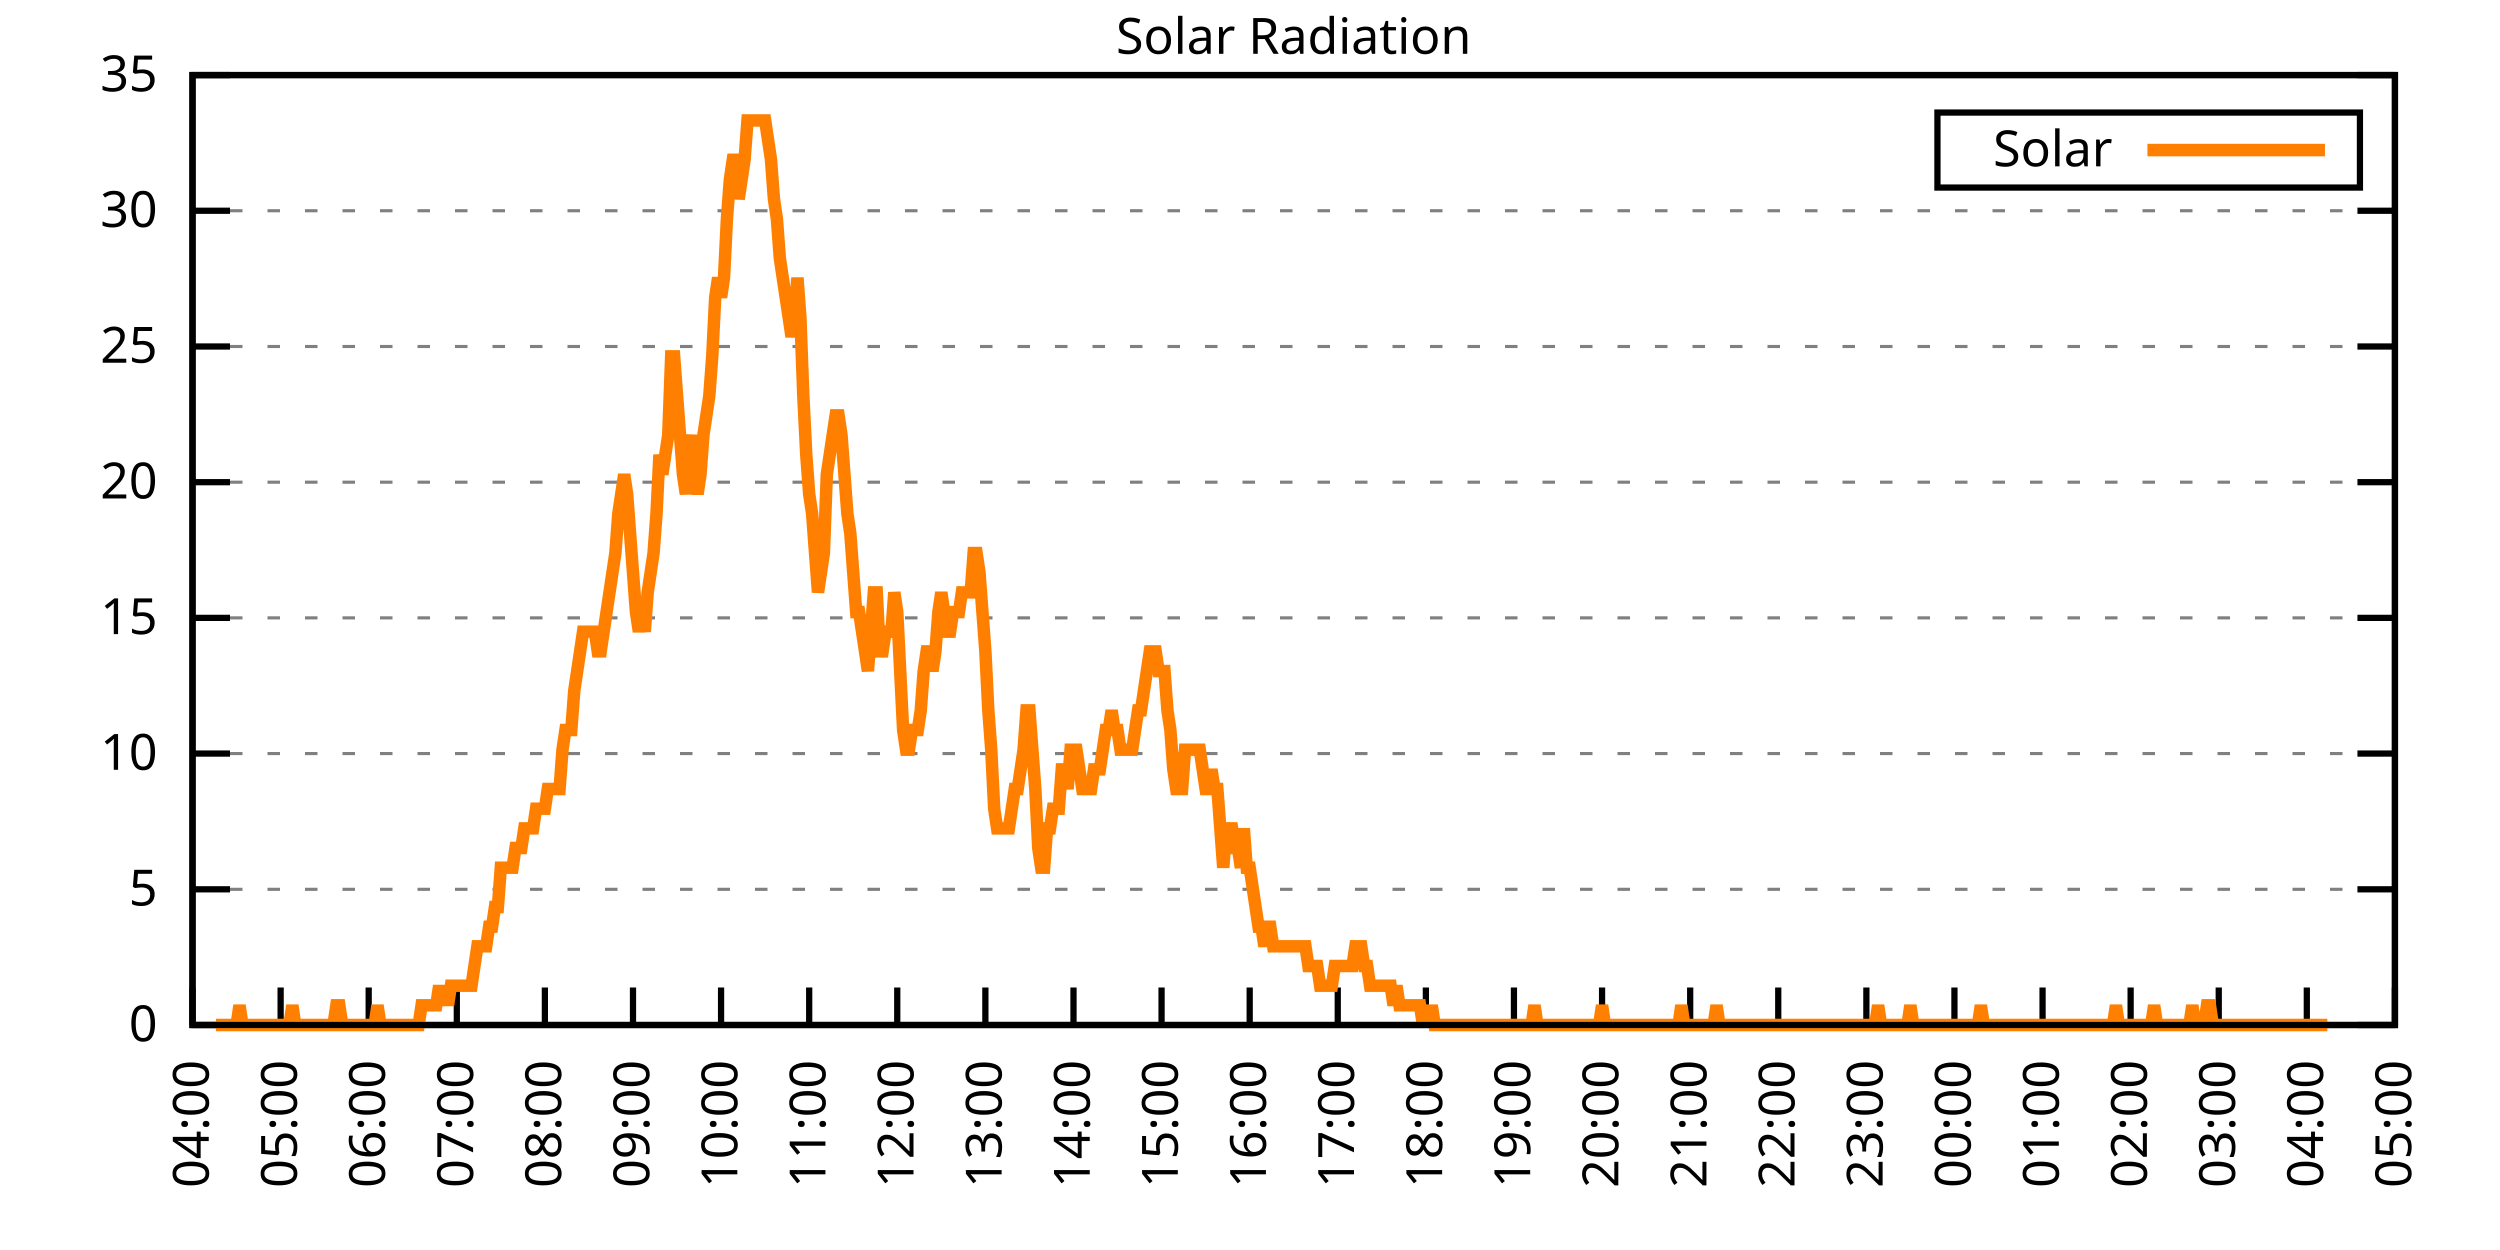
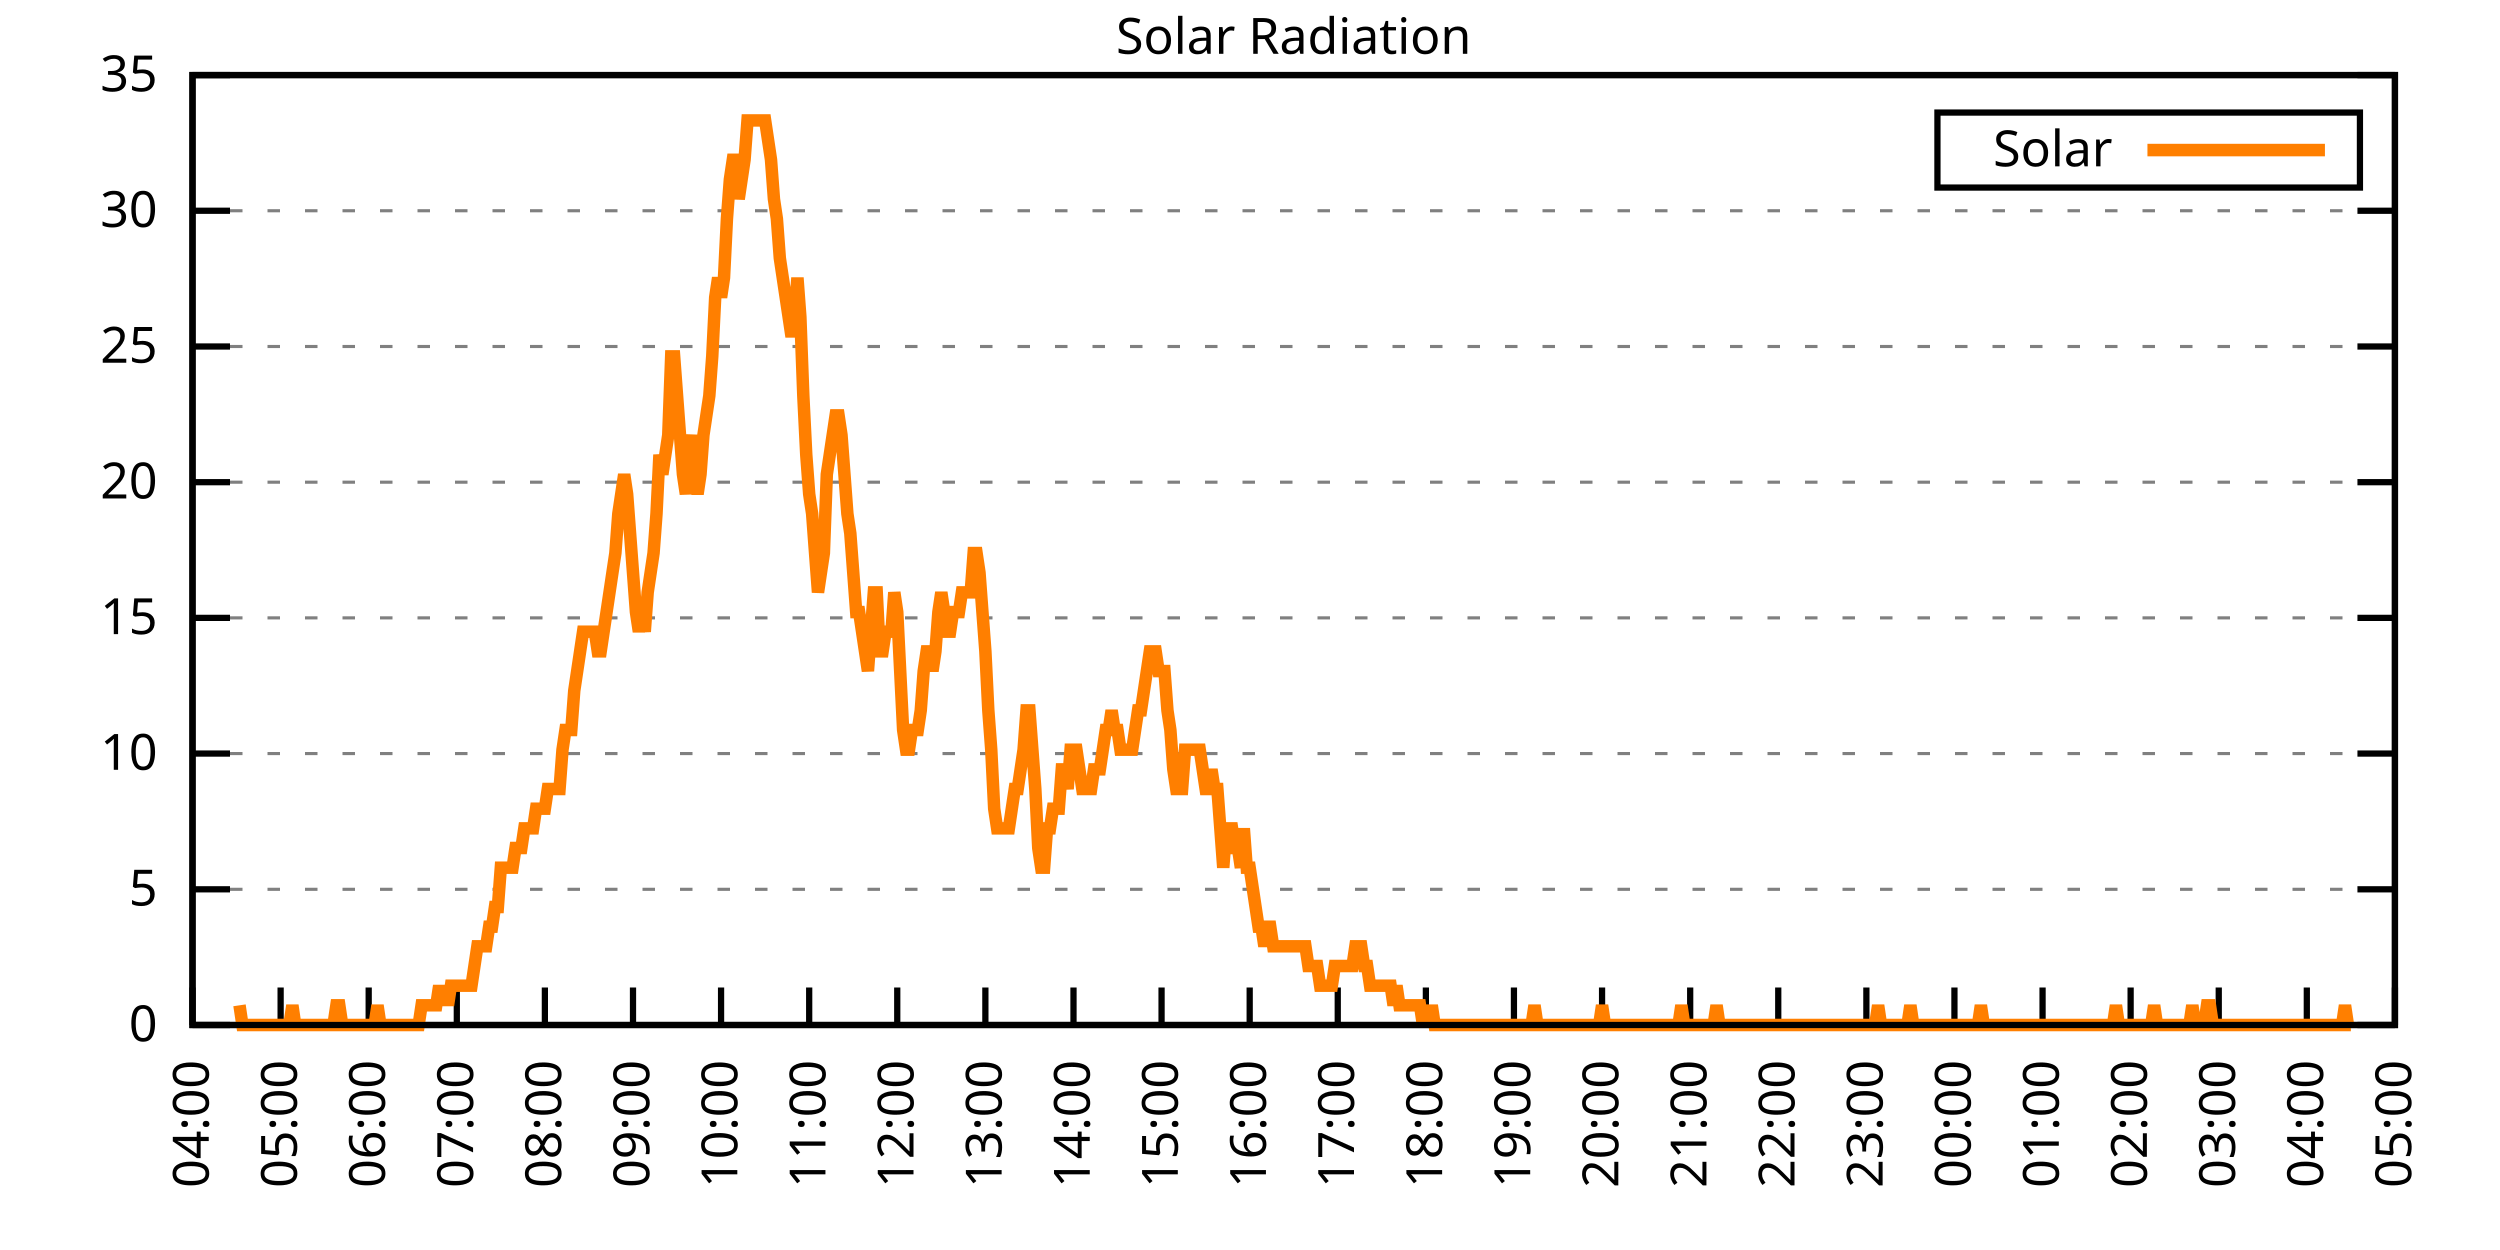
<svg xmlns="http://www.w3.org/2000/svg" xmlns:xlink="http://www.w3.org/1999/xlink" width="400" height="200" viewBox="0 0 400 200">
  <g id="gnuplot_canvas">
    <rect x="0" y="0" width="400" height="200" fill="none" />
    <defs>
      <circle id="gpDot" r="0.5" stroke-width="0.5" stroke="currentColor" />
      <path id="gpPt0" stroke-width="0.333" stroke="currentColor" d="M-1,0 h2 M0,-1 v2" />
      <path id="gpPt1" stroke-width="0.333" stroke="currentColor" d="M-1,-1 L1,1 M1,-1 L-1,1" />
      <path id="gpPt2" stroke-width="0.333" stroke="currentColor" d="M-1,0 L1,0 M0,-1 L0,1 M-1,-1 L1,1 M-1,1 L1,-1" />
      <rect id="gpPt3" stroke-width="0.333" stroke="currentColor" x="-1" y="-1" width="2" height="2" />
      <rect id="gpPt4" stroke-width="0.333" stroke="currentColor" fill="currentColor" x="-1" y="-1" width="2" height="2" />
      <circle id="gpPt5" stroke-width="0.333" stroke="currentColor" cx="0" cy="0" r="1" />
      <use xlink:href="#gpPt5" id="gpPt6" fill="currentColor" stroke="none" />
      <path id="gpPt7" stroke-width="0.333" stroke="currentColor" d="M0,-1.33 L-1.33,0.67 L1.33,0.67 z" />
      <use xlink:href="#gpPt7" id="gpPt8" fill="currentColor" stroke="none" />
      <use xlink:href="#gpPt7" id="gpPt9" stroke="currentColor" transform="rotate(180)" />
      <use xlink:href="#gpPt9" id="gpPt10" fill="currentColor" stroke="none" />
      <use xlink:href="#gpPt3" id="gpPt11" stroke="currentColor" transform="rotate(45)" />
      <use xlink:href="#gpPt11" id="gpPt12" fill="currentColor" stroke="none" />
      <path id="gpPt13" stroke-width="0.333" stroke="currentColor" d="M0,1.330 L1.265,0.411 L0.782,-1.067 L-0.782,-1.076 L-1.265,0.411 z" />
      <use xlink:href="#gpPt13" id="gpPt14" fill="currentColor" stroke="none" />
      <filter id="textbox" filterUnits="objectBoundingBox" x="0" y="0" height="1" width="1">
        <feFlood flood-color="white" flood-opacity="1" result="bgnd" />
        <feComposite in="SourceGraphic" in2="bgnd" operator="atop" />
      </filter>
      <filter id="greybox" filterUnits="objectBoundingBox" x="0" y="0" height="1" width="1">
        <feFlood flood-color="lightgrey" flood-opacity="1" result="grey" />
        <feComposite in="SourceGraphic" in2="grey" operator="atop" />
      </filter>
    </defs>
    <g fill="none" color="white" stroke="currentColor" stroke-width="1.00" stroke-linecap="butt" stroke-linejoin="miter">
</g>
    <g fill="none" color="black" stroke="currentColor" stroke-width="1.00" stroke-linecap="butt" stroke-linejoin="miter">
      <g stroke="none" shape-rendering="crispEdges">
        <polygon fill="rgb(255, 255, 255)" points="30.80,164.00 383.18,164.00 383.18,12.02 30.80,12.02 " />
      </g>
    </g>
    <g fill="none" color="black" stroke="currentColor" stroke-width="1.00" stroke-linecap="butt" stroke-linejoin="miter">
</g>
    <g fill="none" color="black" stroke="black" stroke-width="0.50" stroke-linecap="butt" stroke-linejoin="miter">
</g>
    <g fill="none" color="gray" stroke="currentColor" stroke-width="0.50" stroke-linecap="butt" stroke-linejoin="miter">
      <path stroke="gray" stroke-dasharray="2,4" class="gridline" d="M30.80,164.00 L383.19,164.00  " />
    </g>
    <g fill="none" color="gray" stroke="gray" stroke-width="1.00" stroke-linecap="butt" stroke-linejoin="miter">
</g>
    <g fill="none" color="black" stroke="currentColor" stroke-width="1.00" stroke-linecap="butt" stroke-linejoin="miter">
      <path stroke="black" d="M30.80,164.00 L36.80,164.00 M383.19,164.00 L377.19,164.00  " />
      <g transform="translate(25.20,166.60)" stroke="none" fill="black" font-family="Sans" font-size="8.00" text-anchor="end">
        <text>
          <tspan font-family="Sans"> 0</tspan>
        </text>
      </g>
    </g>
    <g fill="none" color="black" stroke="currentColor" stroke-width="1.00" stroke-linecap="butt" stroke-linejoin="miter">
</g>
    <g fill="none" color="black" stroke="black" stroke-width="0.50" stroke-linecap="butt" stroke-linejoin="miter">
</g>
    <g fill="none" color="gray" stroke="currentColor" stroke-width="0.50" stroke-linecap="butt" stroke-linejoin="miter">
      <path stroke="gray" stroke-dasharray="2,4" class="gridline" d="M30.80,142.29 L383.19,142.29  " />
    </g>
    <g fill="none" color="gray" stroke="gray" stroke-width="1.00" stroke-linecap="butt" stroke-linejoin="miter">
</g>
    <g fill="none" color="black" stroke="currentColor" stroke-width="1.00" stroke-linecap="butt" stroke-linejoin="miter">
      <path stroke="black" d="M30.80,142.29 L36.80,142.29 M383.19,142.29 L377.19,142.29  " />
      <g transform="translate(25.20,144.89)" stroke="none" fill="black" font-family="Sans" font-size="8.00" text-anchor="end">
        <text>
          <tspan font-family="Sans"> 5</tspan>
        </text>
      </g>
    </g>
    <g fill="none" color="black" stroke="currentColor" stroke-width="1.00" stroke-linecap="butt" stroke-linejoin="miter">
</g>
    <g fill="none" color="black" stroke="black" stroke-width="0.50" stroke-linecap="butt" stroke-linejoin="miter">
</g>
    <g fill="none" color="gray" stroke="currentColor" stroke-width="0.50" stroke-linecap="butt" stroke-linejoin="miter">
      <path stroke="gray" stroke-dasharray="2,4" class="gridline" d="M30.80,120.57 L383.19,120.57  " />
    </g>
    <g fill="none" color="gray" stroke="gray" stroke-width="1.00" stroke-linecap="butt" stroke-linejoin="miter">
</g>
    <g fill="none" color="black" stroke="currentColor" stroke-width="1.00" stroke-linecap="butt" stroke-linejoin="miter">
      <path stroke="black" d="M30.80,120.57 L36.80,120.57 M383.19,120.57 L377.19,120.57  " />
      <g transform="translate(25.20,123.17)" stroke="none" fill="black" font-family="Sans" font-size="8.00" text-anchor="end">
        <text>
          <tspan font-family="Sans"> 10</tspan>
        </text>
      </g>
    </g>
    <g fill="none" color="black" stroke="currentColor" stroke-width="1.00" stroke-linecap="butt" stroke-linejoin="miter">
</g>
    <g fill="none" color="black" stroke="black" stroke-width="0.50" stroke-linecap="butt" stroke-linejoin="miter">
</g>
    <g fill="none" color="gray" stroke="currentColor" stroke-width="0.50" stroke-linecap="butt" stroke-linejoin="miter">
      <path stroke="gray" stroke-dasharray="2,4" class="gridline" d="M30.80,98.86 L383.19,98.86  " />
    </g>
    <g fill="none" color="gray" stroke="gray" stroke-width="1.00" stroke-linecap="butt" stroke-linejoin="miter">
</g>
    <g fill="none" color="black" stroke="currentColor" stroke-width="1.00" stroke-linecap="butt" stroke-linejoin="miter">
      <path stroke="black" d="M30.80,98.86 L36.80,98.86 M383.19,98.86 L377.19,98.86  " />
      <g transform="translate(25.20,101.46)" stroke="none" fill="black" font-family="Sans" font-size="8.00" text-anchor="end">
        <text>
          <tspan font-family="Sans"> 15</tspan>
        </text>
      </g>
    </g>
    <g fill="none" color="black" stroke="currentColor" stroke-width="1.00" stroke-linecap="butt" stroke-linejoin="miter">
</g>
    <g fill="none" color="black" stroke="black" stroke-width="0.50" stroke-linecap="butt" stroke-linejoin="miter">
</g>
    <g fill="none" color="gray" stroke="currentColor" stroke-width="0.50" stroke-linecap="butt" stroke-linejoin="miter">
      <path stroke="gray" stroke-dasharray="2,4" class="gridline" d="M30.80,77.15 L383.19,77.15  " />
    </g>
    <g fill="none" color="gray" stroke="gray" stroke-width="1.00" stroke-linecap="butt" stroke-linejoin="miter">
</g>
    <g fill="none" color="black" stroke="currentColor" stroke-width="1.00" stroke-linecap="butt" stroke-linejoin="miter">
      <path stroke="black" d="M30.80,77.15 L36.80,77.15 M383.19,77.15 L377.19,77.15  " />
      <g transform="translate(25.20,79.75)" stroke="none" fill="black" font-family="Sans" font-size="8.00" text-anchor="end">
        <text>
          <tspan font-family="Sans"> 20</tspan>
        </text>
      </g>
    </g>
    <g fill="none" color="black" stroke="currentColor" stroke-width="1.00" stroke-linecap="butt" stroke-linejoin="miter">
</g>
    <g fill="none" color="black" stroke="black" stroke-width="0.50" stroke-linecap="butt" stroke-linejoin="miter">
</g>
    <g fill="none" color="gray" stroke="currentColor" stroke-width="0.50" stroke-linecap="butt" stroke-linejoin="miter">
      <path stroke="gray" stroke-dasharray="2,4" class="gridline" d="M30.80,55.44 L383.19,55.44  " />
    </g>
    <g fill="none" color="gray" stroke="gray" stroke-width="1.00" stroke-linecap="butt" stroke-linejoin="miter">
</g>
    <g fill="none" color="black" stroke="currentColor" stroke-width="1.00" stroke-linecap="butt" stroke-linejoin="miter">
      <path stroke="black" d="M30.80,55.44 L36.80,55.44 M383.19,55.44 L377.19,55.44  " />
      <g transform="translate(25.20,58.04)" stroke="none" fill="black" font-family="Sans" font-size="8.00" text-anchor="end">
        <text>
          <tspan font-family="Sans"> 25</tspan>
        </text>
      </g>
    </g>
    <g fill="none" color="black" stroke="currentColor" stroke-width="1.00" stroke-linecap="butt" stroke-linejoin="miter">
</g>
    <g fill="none" color="black" stroke="black" stroke-width="0.50" stroke-linecap="butt" stroke-linejoin="miter">
</g>
    <g fill="none" color="gray" stroke="currentColor" stroke-width="0.50" stroke-linecap="butt" stroke-linejoin="miter">
      <path stroke="gray" stroke-dasharray="2,4" class="gridline" d="M30.80,33.72 L383.19,33.72  " />
    </g>
    <g fill="none" color="gray" stroke="gray" stroke-width="1.00" stroke-linecap="butt" stroke-linejoin="miter">
</g>
    <g fill="none" color="black" stroke="currentColor" stroke-width="1.00" stroke-linecap="butt" stroke-linejoin="miter">
      <path stroke="black" d="M30.80,33.72 L36.80,33.72 M383.19,33.72 L377.19,33.72  " />
      <g transform="translate(25.20,36.32)" stroke="none" fill="black" font-family="Sans" font-size="8.00" text-anchor="end">
        <text>
          <tspan font-family="Sans"> 30</tspan>
        </text>
      </g>
    </g>
    <g fill="none" color="black" stroke="currentColor" stroke-width="1.00" stroke-linecap="butt" stroke-linejoin="miter">
</g>
    <g fill="none" color="black" stroke="black" stroke-width="0.50" stroke-linecap="butt" stroke-linejoin="miter">
</g>
    <g fill="none" color="gray" stroke="currentColor" stroke-width="0.50" stroke-linecap="butt" stroke-linejoin="miter">
      <path stroke="gray" stroke-dasharray="2,4" class="gridline" d="M30.80,12.01 L383.19,12.01  " />
    </g>
    <g fill="none" color="gray" stroke="gray" stroke-width="1.00" stroke-linecap="butt" stroke-linejoin="miter">
</g>
    <g fill="none" color="black" stroke="currentColor" stroke-width="1.00" stroke-linecap="butt" stroke-linejoin="miter">
      <path stroke="black" d="M30.80,12.01 L36.80,12.01 M383.19,12.01 L377.19,12.01  " />
      <g transform="translate(25.20,14.61)" stroke="none" fill="black" font-family="Sans" font-size="8.00" text-anchor="end">
        <text>
          <tspan font-family="Sans"> 35</tspan>
        </text>
      </g>
    </g>
    <g fill="none" color="black" stroke="currentColor" stroke-width="1.00" stroke-linecap="butt" stroke-linejoin="miter">
      <path stroke="black" d="M30.80,164.00 L30.80,158.00  " />
      <g transform="translate(33.40,169.60) rotate(270.00)" stroke="none" fill="black" font-family="Sans" font-size="8.00" text-anchor="end">
        <text>
          <tspan font-family="Sans">04:00</tspan>
        </text>
      </g>
    </g>
    <g fill="none" color="black" stroke="currentColor" stroke-width="1.00" stroke-linecap="butt" stroke-linejoin="miter">
      <path stroke="black" d="M44.90,164.00 L44.90,158.00  " />
      <g transform="translate(47.50,169.60) rotate(270.00)" stroke="none" fill="black" font-family="Sans" font-size="8.00" text-anchor="end">
        <text>
          <tspan font-family="Sans">05:00</tspan>
        </text>
      </g>
    </g>
    <g fill="none" color="black" stroke="currentColor" stroke-width="1.00" stroke-linecap="butt" stroke-linejoin="miter">
      <path stroke="black" d="M58.99,164.00 L58.99,158.00  " />
      <g transform="translate(61.59,169.60) rotate(270.00)" stroke="none" fill="black" font-family="Sans" font-size="8.00" text-anchor="end">
        <text>
          <tspan font-family="Sans">06:00</tspan>
        </text>
      </g>
    </g>
    <g fill="none" color="black" stroke="currentColor" stroke-width="1.00" stroke-linecap="butt" stroke-linejoin="miter">
      <path stroke="black" d="M73.09,164.00 L73.09,158.00  " />
      <g transform="translate(75.69,169.60) rotate(270.00)" stroke="none" fill="black" font-family="Sans" font-size="8.00" text-anchor="end">
        <text>
          <tspan font-family="Sans">07:00</tspan>
        </text>
      </g>
    </g>
    <g fill="none" color="black" stroke="currentColor" stroke-width="1.00" stroke-linecap="butt" stroke-linejoin="miter">
      <path stroke="black" d="M87.18,164.00 L87.18,158.00  " />
      <g transform="translate(89.78,169.60) rotate(270.00)" stroke="none" fill="black" font-family="Sans" font-size="8.00" text-anchor="end">
        <text>
          <tspan font-family="Sans">08:00</tspan>
        </text>
      </g>
    </g>
    <g fill="none" color="black" stroke="currentColor" stroke-width="1.00" stroke-linecap="butt" stroke-linejoin="miter">
      <path stroke="black" d="M101.28,164.00 L101.28,158.00  " />
      <g transform="translate(103.88,169.60) rotate(270.00)" stroke="none" fill="black" font-family="Sans" font-size="8.00" text-anchor="end">
        <text>
          <tspan font-family="Sans">09:00</tspan>
        </text>
      </g>
    </g>
    <g fill="none" color="black" stroke="currentColor" stroke-width="1.00" stroke-linecap="butt" stroke-linejoin="miter">
      <path stroke="black" d="M115.37,164.00 L115.37,158.00  " />
      <g transform="translate(117.97,169.60) rotate(270.00)" stroke="none" fill="black" font-family="Sans" font-size="8.00" text-anchor="end">
        <text>
          <tspan font-family="Sans">10:00</tspan>
        </text>
      </g>
    </g>
    <g fill="none" color="black" stroke="currentColor" stroke-width="1.00" stroke-linecap="butt" stroke-linejoin="miter">
      <path stroke="black" d="M129.47,164.00 L129.47,158.00  " />
      <g transform="translate(132.07,169.60) rotate(270.00)" stroke="none" fill="black" font-family="Sans" font-size="8.00" text-anchor="end">
        <text>
          <tspan font-family="Sans">11:00</tspan>
        </text>
      </g>
    </g>
    <g fill="none" color="black" stroke="currentColor" stroke-width="1.00" stroke-linecap="butt" stroke-linejoin="miter">
      <path stroke="black" d="M143.56,164.00 L143.56,158.00  " />
      <g transform="translate(146.16,169.60) rotate(270.00)" stroke="none" fill="black" font-family="Sans" font-size="8.00" text-anchor="end">
        <text>
          <tspan font-family="Sans">12:00</tspan>
        </text>
      </g>
    </g>
    <g fill="none" color="black" stroke="currentColor" stroke-width="1.00" stroke-linecap="butt" stroke-linejoin="miter">
      <path stroke="black" d="M157.66,164.00 L157.66,158.00  " />
      <g transform="translate(160.26,169.60) rotate(270.00)" stroke="none" fill="black" font-family="Sans" font-size="8.00" text-anchor="end">
        <text>
          <tspan font-family="Sans">13:00</tspan>
        </text>
      </g>
    </g>
    <g fill="none" color="black" stroke="currentColor" stroke-width="1.00" stroke-linecap="butt" stroke-linejoin="miter">
      <path stroke="black" d="M171.76,164.00 L171.76,158.00  " />
      <g transform="translate(174.36,169.60) rotate(270.00)" stroke="none" fill="black" font-family="Sans" font-size="8.00" text-anchor="end">
        <text>
          <tspan font-family="Sans">14:00</tspan>
        </text>
      </g>
    </g>
    <g fill="none" color="black" stroke="currentColor" stroke-width="1.00" stroke-linecap="butt" stroke-linejoin="miter">
      <path stroke="black" d="M185.85,164.00 L185.85,158.00  " />
      <g transform="translate(188.45,169.60) rotate(270.00)" stroke="none" fill="black" font-family="Sans" font-size="8.00" text-anchor="end">
        <text>
          <tspan font-family="Sans">15:00</tspan>
        </text>
      </g>
    </g>
    <g fill="none" color="black" stroke="currentColor" stroke-width="1.00" stroke-linecap="butt" stroke-linejoin="miter">
      <path stroke="black" d="M199.95,164.00 L199.95,158.00  " />
      <g transform="translate(202.55,169.60) rotate(270.00)" stroke="none" fill="black" font-family="Sans" font-size="8.00" text-anchor="end">
        <text>
          <tspan font-family="Sans">16:00</tspan>
        </text>
      </g>
    </g>
    <g fill="none" color="black" stroke="currentColor" stroke-width="1.00" stroke-linecap="butt" stroke-linejoin="miter">
      <path stroke="black" d="M214.04,164.00 L214.04,158.00  " />
      <g transform="translate(216.64,169.60) rotate(270.00)" stroke="none" fill="black" font-family="Sans" font-size="8.00" text-anchor="end">
        <text>
          <tspan font-family="Sans">17:00</tspan>
        </text>
      </g>
    </g>
    <g fill="none" color="black" stroke="currentColor" stroke-width="1.00" stroke-linecap="butt" stroke-linejoin="miter">
      <path stroke="black" d="M228.14,164.00 L228.14,158.00  " />
      <g transform="translate(230.74,169.60) rotate(270.00)" stroke="none" fill="black" font-family="Sans" font-size="8.00" text-anchor="end">
        <text>
          <tspan font-family="Sans">18:00</tspan>
        </text>
      </g>
    </g>
    <g fill="none" color="black" stroke="currentColor" stroke-width="1.00" stroke-linecap="butt" stroke-linejoin="miter">
      <path stroke="black" d="M242.23,164.00 L242.23,158.00  " />
      <g transform="translate(244.83,169.60) rotate(270.00)" stroke="none" fill="black" font-family="Sans" font-size="8.00" text-anchor="end">
        <text>
          <tspan font-family="Sans">19:00</tspan>
        </text>
      </g>
    </g>
    <g fill="none" color="black" stroke="currentColor" stroke-width="1.00" stroke-linecap="butt" stroke-linejoin="miter">
      <path stroke="black" d="M256.33,164.00 L256.33,158.00  " />
      <g transform="translate(258.93,169.60) rotate(270.00)" stroke="none" fill="black" font-family="Sans" font-size="8.00" text-anchor="end">
        <text>
          <tspan font-family="Sans">20:00</tspan>
        </text>
      </g>
    </g>
    <g fill="none" color="black" stroke="currentColor" stroke-width="1.00" stroke-linecap="butt" stroke-linejoin="miter">
      <path stroke="black" d="M270.43,164.00 L270.43,158.00  " />
      <g transform="translate(273.03,169.60) rotate(270.00)" stroke="none" fill="black" font-family="Sans" font-size="8.00" text-anchor="end">
        <text>
          <tspan font-family="Sans">21:00</tspan>
        </text>
      </g>
    </g>
    <g fill="none" color="black" stroke="currentColor" stroke-width="1.00" stroke-linecap="butt" stroke-linejoin="miter">
      <path stroke="black" d="M284.52,164.00 L284.52,158.00  " />
      <g transform="translate(287.12,169.60) rotate(270.00)" stroke="none" fill="black" font-family="Sans" font-size="8.00" text-anchor="end">
        <text>
          <tspan font-family="Sans">22:00</tspan>
        </text>
      </g>
    </g>
    <g fill="none" color="black" stroke="currentColor" stroke-width="1.00" stroke-linecap="butt" stroke-linejoin="miter">
      <path stroke="black" d="M298.62,164.00 L298.62,158.00  " />
      <g transform="translate(301.22,169.60) rotate(270.00)" stroke="none" fill="black" font-family="Sans" font-size="8.00" text-anchor="end">
        <text>
          <tspan font-family="Sans">23:00</tspan>
        </text>
      </g>
    </g>
    <g fill="none" color="black" stroke="currentColor" stroke-width="1.00" stroke-linecap="butt" stroke-linejoin="miter">
      <path stroke="black" d="M312.71,164.00 L312.71,158.00  " />
      <g transform="translate(315.31,169.60) rotate(270.00)" stroke="none" fill="black" font-family="Sans" font-size="8.00" text-anchor="end">
        <text>
          <tspan font-family="Sans">00:00</tspan>
        </text>
      </g>
    </g>
    <g fill="none" color="black" stroke="currentColor" stroke-width="1.00" stroke-linecap="butt" stroke-linejoin="miter">
      <path stroke="black" d="M326.81,164.00 L326.81,158.00  " />
      <g transform="translate(329.41,169.60) rotate(270.00)" stroke="none" fill="black" font-family="Sans" font-size="8.00" text-anchor="end">
        <text>
          <tspan font-family="Sans">01:00</tspan>
        </text>
      </g>
    </g>
    <g fill="none" color="black" stroke="currentColor" stroke-width="1.00" stroke-linecap="butt" stroke-linejoin="miter">
      <path stroke="black" d="M340.90,164.00 L340.90,158.00  " />
      <g transform="translate(343.50,169.60) rotate(270.00)" stroke="none" fill="black" font-family="Sans" font-size="8.00" text-anchor="end">
        <text>
          <tspan font-family="Sans">02:00</tspan>
        </text>
      </g>
    </g>
    <g fill="none" color="black" stroke="currentColor" stroke-width="1.00" stroke-linecap="butt" stroke-linejoin="miter">
      <path stroke="black" d="M355.00,164.00 L355.00,158.00  " />
      <g transform="translate(357.60,169.60) rotate(270.00)" stroke="none" fill="black" font-family="Sans" font-size="8.00" text-anchor="end">
        <text>
          <tspan font-family="Sans">03:00</tspan>
        </text>
      </g>
    </g>
    <g fill="none" color="black" stroke="currentColor" stroke-width="1.00" stroke-linecap="butt" stroke-linejoin="miter">
      <path stroke="black" d="M369.09,164.00 L369.09,158.00  " />
      <g transform="translate(371.69,169.60) rotate(270.00)" stroke="none" fill="black" font-family="Sans" font-size="8.00" text-anchor="end">
        <text>
          <tspan font-family="Sans">04:00</tspan>
        </text>
      </g>
    </g>
    <g fill="none" color="black" stroke="currentColor" stroke-width="1.00" stroke-linecap="butt" stroke-linejoin="miter">
      <path stroke="black" d="M383.19,164.00 L383.19,158.00  " />
      <g transform="translate(385.79,169.60) rotate(270.00)" stroke="none" fill="black" font-family="Sans" font-size="8.00" text-anchor="end">
        <text>
          <tspan font-family="Sans">05:00</tspan>
        </text>
      </g>
    </g>
    <g fill="none" color="black" stroke="currentColor" stroke-width="1.00" stroke-linecap="butt" stroke-linejoin="miter">
</g>
    <g fill="none" color="black" stroke="currentColor" stroke-width="1.00" stroke-linecap="butt" stroke-linejoin="miter">
      <path stroke="black" d="M30.80,12.01 L30.80,164.00 L383.19,164.00 L383.19,12.01 L30.80,12.01 Z  " />
    </g>
    <g fill="none" color="black" stroke="currentColor" stroke-width="1.00" stroke-linecap="butt" stroke-linejoin="miter">
</g>
    <g fill="none" color="black" stroke="currentColor" stroke-width="1.00" stroke-linecap="butt" stroke-linejoin="miter">
      <path stroke="black" d="M309.99,30.01 L309.99,18.01 L377.59,18.01 L377.59,30.01 L309.99,30.01 Z  " />
    </g>
    <g id="Solar_Radiation_plot_1">
      <g fill="none" color="white" stroke="black" stroke-width="2.00" stroke-linecap="butt" stroke-linejoin="miter">
</g>
      <g fill="none" color="black" stroke="currentColor" stroke-width="2.00" stroke-linecap="butt" stroke-linejoin="miter">
        <g transform="translate(337.99,26.61)" stroke="none" fill="black" font-family="Sans" font-size="8.00" text-anchor="end">
          <text>
            <tspan font-family="Sans">Solar</tspan>
          </text>
        </g>
      </g>
      <g fill="none" color="black" stroke="currentColor" stroke-width="2.00" stroke-linecap="butt" stroke-linejoin="miter">
-         <path stroke="rgb(255, 127,   0)" d="M343.59,24.01 L371.99,24.01 M34.56,164.00 L35.03,164.00 L35.50,164.00 L35.97,164.00 L36.44,164.00 L36.91,164.00   L37.38,164.00 L37.85,164.00 L38.32,160.85 L38.79,164.00 L39.26,164.00 L39.73,164.00 L40.20,164.00 L40.67,164.00   L41.14,164.00 L41.61,164.00 L42.08,164.00 L42.55,164.00 L43.02,164.00 L43.49,164.00 L43.96,164.00 L44.43,164.00   L44.90,164.00 L45.37,164.00 L45.84,164.00 L46.31,164.00 L46.78,160.85 L47.24,164.00 L47.71,164.00 L48.18,164.00   L48.65,164.00 L49.12,164.00 L49.59,164.00 L50.06,164.00 L50.53,164.00 L51.00,164.00 L51.47,164.00 L51.94,164.00   L52.41,164.00 L52.88,164.00 L53.35,164.00 L53.82,160.85 L54.29,160.85 L54.76,164.00 L55.23,164.00 L55.70,164.00   L56.17,164.00 L56.64,164.00 L57.11,164.00 L57.58,164.00 L58.05,164.00 L58.52,164.00 L58.99,164.00 L59.46,164.00   L59.93,164.00 L60.40,160.85 L60.87,164.00 L61.34,164.00 L61.81,164.00 L62.28,164.00 L62.75,164.00 L63.22,164.00   L63.69,164.00 L64.16,164.00 L64.63,164.00 L65.10,164.00 L65.57,164.00 L66.04,164.00 L66.51,164.00 L66.98,164.00   L67.45,160.85 L67.92,160.85 L68.39,160.85 L68.86,160.85 L69.33,160.85 L69.80,160.85 L70.27,157.71 L70.74,160.85   L71.21,157.71 L71.68,160.85 L72.15,157.71 L72.62,157.71 L73.09,157.71 L73.56,157.71 L74.03,157.71 L74.50,157.71   L74.97,157.71 L75.44,157.71 L75.91,154.56 L76.38,151.41 L76.85,151.41 L77.32,151.41 L77.79,151.41 L78.26,148.27   L78.73,148.27 L79.19,145.12 L79.66,145.12 L80.13,138.83 L80.60,138.83 L81.07,138.83 L81.54,138.83 L82.01,138.83   L82.48,135.68 L82.95,135.68 L83.42,135.68 L83.89,132.54 L84.36,132.54 L84.83,132.54 L85.30,132.54 L85.77,129.39   L86.24,129.39 L86.71,129.39 L87.18,129.39 L87.65,126.24 L88.12,126.24 L88.59,126.24 L89.06,126.24 L89.53,126.24   L90.00,119.95 L90.47,116.80 L90.94,116.80 L91.41,116.80 L91.88,110.51 L92.35,107.37 L92.82,104.22 L93.29,101.07   L93.76,101.07 L94.23,101.07 L94.70,101.07 L95.17,101.07 L95.64,104.22 L96.11,104.22 L96.58,101.07 L97.05,97.93   L97.52,94.78 L97.99,91.63 L98.46,88.49 L98.93,82.19 L99.40,79.05 L99.87,75.90 L100.34,79.05 L100.81,85.34   L101.28,91.63 L101.75,97.93 L102.22,101.07 L102.69,97.93 L103.16,101.07 L103.63,94.78 L104.10,91.63 L104.57,88.49   L105.04,82.19 L105.51,72.76 L105.98,75.90 L106.45,72.76 L106.92,69.61 L107.39,57.02 L107.86,57.02 L108.33,63.32   L108.80,69.61 L109.27,75.90 L109.74,79.05 L110.21,72.76 L110.68,69.61 L111.14,75.90 L111.61,79.05 L112.08,75.90   L112.55,69.61 L113.02,66.46 L113.49,63.32 L113.96,57.02 L114.43,47.58 L114.90,44.44 L115.37,47.58 L115.84,44.44   L116.31,35.00 L116.78,28.71 L117.25,25.56 L117.72,25.56 L118.19,31.85 L118.66,28.71 L119.13,25.56 L119.60,19.27   L120.07,19.27 L120.54,19.27 L121.01,19.27 L121.48,19.27 L121.95,19.27 L122.42,19.27 L122.89,22.41 L123.36,25.56   L123.83,31.85 L124.30,35.00 L124.77,41.29 L125.24,44.44 L125.71,47.58 L126.18,50.73 L126.65,53.88 L127.12,50.73   L127.59,44.44 L128.06,50.73 L128.53,63.32 L129.00,72.76 L129.47,79.05 L129.94,82.19 L130.41,88.49 L130.88,94.78   L131.35,91.63 L131.82,88.49 L132.29,75.90 L132.76,72.76 L133.23,69.61 L133.70,66.46 L134.17,66.46 L134.64,69.61   L135.11,75.90 L135.58,82.19 L136.05,85.34 L136.52,91.63 L136.99,97.93 L137.46,97.93 L137.93,101.07 L138.40,104.22   L138.87,107.37 L139.34,101.07 L139.81,94.78 L140.28,94.78 L140.75,104.22 L141.22,104.22 L141.69,101.07 L142.16,101.07   L142.63,101.07 L143.09,94.78 L143.56,97.93 L144.03,107.37 L144.50,116.80 L144.97,119.95 L145.44,119.95 L145.91,116.80   L146.38,116.80 L146.85,116.80 L147.32,113.66 L147.79,107.37 L148.26,104.22 L148.73,104.22 L149.20,107.37 L149.67,104.22   L150.14,97.93 L150.61,94.78 L151.08,97.93 L151.55,101.07 L152.02,101.07 L152.49,97.93 L152.96,97.93 L153.43,97.93   L153.90,94.78 L154.37,94.78 L154.84,94.78 L155.31,94.78 L155.78,88.49 L156.25,88.49 L156.72,91.63 L157.19,97.93   L157.66,104.22 L158.13,113.66 L158.60,119.95 L159.07,129.39 L159.54,132.54 L160.01,132.54 L160.48,132.54 L160.95,132.54   L161.42,132.54 L161.89,129.39 L162.36,126.24 L162.83,126.24 L163.30,123.10 L163.77,119.95 L164.24,113.66 L164.71,113.66   L165.18,119.95 L165.65,126.24 L166.12,135.68 L166.59,138.83 L167.06,138.83 L167.53,132.54 L168.00,132.54 L168.47,129.39   L168.94,129.39 L169.41,129.39 L169.88,123.10 L170.35,123.10 L170.82,126.24 L171.29,119.95 L171.76,119.95 L172.23,119.95   L172.70,123.10 L173.17,126.24 L173.64,126.24 L174.11,126.24 L174.58,126.24 L175.04,123.10 L175.51,123.10 L175.98,123.10   L176.45,119.95 L176.92,116.80 L177.39,116.80 L177.86,113.66 L178.33,116.80 L178.80,116.80 L179.27,119.95 L179.74,119.95   L180.21,119.95 L180.68,119.95 L181.15,119.95 L181.62,116.80 L182.09,113.66 L182.56,113.66 L183.03,110.51 L183.50,107.37   L183.97,104.22 L184.44,104.22 L184.91,104.22 L185.38,107.37 L185.85,107.37 L186.32,107.37 L186.79,113.66 L187.26,116.80   L187.73,123.10 L188.20,126.24 L188.67,126.24 L189.14,126.24 L189.61,119.95 L190.08,119.95 L190.55,119.95 L191.02,119.95   L191.49,119.95 L191.96,119.95 L192.43,123.10 L192.90,126.24 L193.37,126.24 L193.84,123.10 L194.31,126.24 L194.78,126.24   L195.25,132.54 L195.72,138.83 L196.19,132.54 L196.66,132.54 L197.13,132.54 L197.60,135.68 L198.07,135.68 L198.54,138.83   L199.01,132.54 L199.48,138.83 L199.95,138.83 L200.42,141.98 L200.89,145.12 L201.36,148.27 L201.83,148.27 L202.30,151.41   L202.77,148.27 L203.24,148.27 L203.71,151.41 L204.18,151.41 L204.65,151.41 L205.12,151.41 L205.59,151.41 L206.06,151.41   L206.53,151.41 L207.00,151.41 L207.46,151.41 L207.93,151.41 L208.40,151.41 L208.87,151.41 L209.34,154.56 L209.81,154.56   L210.28,154.56 L210.75,154.56 L211.22,157.71 L211.69,157.71 L212.16,157.71 L212.63,157.71 L213.10,157.71 L213.57,154.56   L214.04,154.56 L214.51,154.56 L214.98,154.56 L215.45,154.56 L215.92,154.56 L216.39,154.56 L216.86,151.41 L217.33,151.41   L217.80,151.41 L218.27,154.56 L218.74,154.56 L219.21,157.71 L219.68,157.71 L220.15,157.71 L220.62,157.71 L221.09,157.71   L221.56,157.71 L222.03,157.71 L222.50,157.71 L222.97,160.85 L223.44,157.71 L223.91,160.85 L224.38,160.85 L224.85,160.85   L225.32,160.85 L225.79,160.85 L226.26,160.85 L226.73,160.85 L227.20,160.85 L227.67,164.00 L228.14,160.85 L228.61,164.00   L229.08,160.85 L229.55,164.00 L230.02,164.00 L230.49,164.00 L230.96,164.00 L231.43,164.00 L231.90,164.00 L232.37,164.00   L232.84,164.00 L233.31,164.00 L233.78,164.00 L234.25,164.00 L234.72,164.00 L235.19,164.00 L235.66,164.00 L236.13,164.00   L236.60,164.00 L237.07,164.00 L237.54,164.00 L238.01,164.00 L238.48,164.00 L238.95,164.00 L239.41,164.00 L239.88,164.00   L240.35,164.00 L240.82,164.00 L241.29,164.00 L241.76,164.00 L242.23,164.00 L242.70,164.00 L243.17,164.00 L243.64,164.00   L244.11,164.00 L244.58,164.00 L245.05,164.00 L245.52,160.85 L245.99,164.00 L246.46,164.00 L246.93,164.00 L247.40,164.00   L247.87,164.00 L248.34,164.00 L248.81,164.00 L249.28,164.00 L249.75,164.00 L250.22,164.00 L250.69,164.00 L251.16,164.00   L251.63,164.00 L252.10,164.00 L252.57,164.00 L253.04,164.00 L253.51,164.00 L253.98,164.00 L254.45,164.00 L254.92,164.00   L255.39,164.00 L255.86,164.00 L256.33,160.85 L256.80,164.00 L257.27,164.00 L257.74,164.00 L258.21,164.00 L258.68,164.00   L259.15,164.00 L259.62,164.00 L260.09,164.00 L260.56,164.00 L261.03,164.00 L261.50,164.00 L261.97,164.00 L262.44,164.00   L262.91,164.00 L263.38,164.00 L263.85,164.00 L264.32,164.00 L264.79,164.00 L265.26,164.00 L265.73,164.00 L266.20,164.00   L266.67,164.00 L267.14,164.00 L267.61,164.00 L268.08,164.00 L268.55,164.00 L269.02,160.85 L269.49,164.00 L269.96,164.00   L270.43,164.00 L270.90,164.00 L271.36,164.00 L271.83,164.00 L272.30,164.00 L272.77,164.00 L273.24,164.00 L273.71,164.00   L274.18,164.00 L274.65,160.85 L275.12,164.00 L275.59,164.00 L276.06,164.00 L276.53,164.00 L277.00,164.00 L277.47,164.00   L277.94,164.00 L278.41,164.00 L278.88,164.00 L279.35,164.00 L279.82,164.00 L280.29,164.00 L280.76,164.00 L281.23,164.00   L281.70,164.00 L282.17,164.00 L282.64,164.00 L283.11,164.00 L283.58,164.00 L284.05,164.00 L284.52,164.00 L284.99,164.00   L285.46,164.00 L285.93,164.00 L286.40,164.00 L286.87,164.00 L287.34,164.00 L287.81,164.00 L288.28,164.00 L288.75,164.00   L289.22,164.00 L289.69,164.00 L290.16,164.00 L290.63,164.00 L291.10,164.00 L291.57,164.00 L292.04,164.00 L292.51,164.00   L292.98,164.00 L293.45,164.00 L293.92,164.00 L294.39,164.00 L294.86,164.00 L295.33,164.00 L295.80,164.00 L296.27,164.00   L296.74,164.00 L297.21,164.00 L297.68,164.00 L298.15,164.00 L298.62,164.00 L299.09,164.00 L299.56,164.00 L300.03,164.00   L300.50,160.85 L300.97,164.00 L301.44,164.00 L301.91,164.00 L302.38,164.00 L302.85,164.00 L303.31,164.00 L303.78,164.00   L304.25,164.00 L304.72,164.00 L305.19,164.00 L305.66,160.85 L306.13,164.00 L306.60,164.00 L307.07,164.00 L307.54,164.00   L308.01,164.00 L308.48,164.00 L308.95,164.00 L309.42,164.00 L309.89,164.00 L310.36,164.00 L310.83,164.00 L311.30,164.00   L311.77,164.00 L312.24,164.00 L312.71,164.00 L313.18,164.00 L313.65,164.00 L314.12,164.00 L314.59,164.00 L315.06,164.00   L315.53,164.00 L316.00,164.00 L316.47,164.00 L316.94,160.85 L317.41,164.00 L317.88,164.00 L318.35,164.00 L318.82,164.00   L319.29,164.00 L319.76,164.00 L320.23,164.00 L320.70,164.00 L321.17,164.00 L321.64,164.00 L322.11,164.00 L322.58,164.00   L323.05,164.00 L323.52,164.00 L323.99,164.00 L324.46,164.00 L324.93,164.00 L325.40,164.00 L325.87,164.00 L326.34,164.00   L326.81,164.00 L327.28,164.00 L327.75,164.00 L328.22,164.00 L328.69,164.00 L329.16,164.00 L329.63,164.00 L330.10,164.00   L330.57,164.00 L331.04,164.00 L331.51,164.00 L331.98,164.00 L332.45,164.00 L332.92,164.00 L333.39,164.00 L333.86,164.00   L334.33,164.00 L334.80,164.00 L335.26,164.00 L335.73,164.00 L336.20,164.00 L336.67,164.00 L337.14,164.00 L337.61,164.00   L338.08,164.00 L338.55,160.85 L339.02,164.00 L339.49,164.00 L339.96,164.00 L340.43,164.00 L340.90,164.00 L341.37,164.00   L341.84,164.00 L342.31,164.00 L342.78,164.00 L343.25,164.00 L343.72,164.00 L344.19,164.00 L344.66,160.85 L345.13,164.00   L345.60,164.00 L346.07,164.00 L346.54,164.00 L347.01,164.00 L347.48,164.00 L347.95,164.00 L348.42,164.00 L348.89,164.00   L349.36,164.00 L349.83,164.00 L350.30,164.00 L350.77,160.85 L351.24,164.00 L351.71,164.00 L352.18,164.00 L352.65,164.00   L353.12,160.85 L353.59,160.85 L354.06,164.00 L354.53,164.00 L355.00,164.00 L355.47,164.00 L355.94,164.00 L356.41,164.00   L356.88,164.00 L357.35,164.00 L357.82,164.00 L358.29,164.00 L358.76,164.00 L359.23,164.00 L359.70,164.00 L360.17,164.00   L360.64,164.00 L361.11,164.00 L361.58,164.00 L362.05,164.00 L362.52,164.00 L362.99,164.00 L363.46,164.00 L363.93,164.00   L364.40,164.00 L364.87,164.00 L365.34,164.00 L365.81,164.00 L366.28,164.00 L366.75,164.00 L367.21,164.00 L367.68,164.00   L368.15,164.00 L368.62,164.00 L369.09,164.00 L369.56,164.00 L370.03,164.00 L370.50,164.00 L370.97,164.00 L371.44,164.00   L371.91,164.00 L372.38,164.00  " />
+         <path stroke="rgb(255, 127,   0)" d="M343.59,24.01 L371.99,24.01 M38.32,160.85 L38.79,164.00 L39.26,164.00 L39.73,164.00 L40.20,164.00 L40.67,164.00   L41.14,164.00 L41.61,164.00 L42.08,164.00 L42.55,164.00 L43.02,164.00 L43.49,164.00 L43.96,164.00 L44.43,164.00   L44.90,164.00 L45.37,164.00 L45.84,164.00 L46.31,164.00 L46.78,160.85 L47.24,164.00 L47.71,164.00 L48.18,164.00   L48.65,164.00 L49.12,164.00 L49.59,164.00 L50.06,164.00 L50.53,164.00 L51.00,164.00 L51.47,164.00 L51.94,164.00   L52.41,164.00 L52.88,164.00 L53.35,164.00 L53.82,160.85 L54.29,160.85 L54.76,164.00 L55.23,164.00 L55.70,164.00   L56.17,164.00 L56.64,164.00 L57.11,164.00 L57.58,164.00 L58.05,164.00 L58.52,164.00 L58.99,164.00 L59.46,164.00   L59.93,164.00 L60.40,160.85 L60.87,164.00 L61.34,164.00 L61.81,164.00 L62.28,164.00 L62.75,164.00 L63.22,164.00   L63.69,164.00 L64.16,164.00 L64.63,164.00 L65.10,164.00 L65.57,164.00 L66.04,164.00 L66.51,164.00 L66.98,164.00   L67.45,160.85 L67.92,160.85 L68.39,160.85 L68.86,160.85 L69.33,160.85 L69.80,160.85 L70.27,157.71 L70.74,160.85   L71.21,157.71 L71.68,160.85 L72.15,157.71 L72.62,157.71 L73.09,157.71 L73.56,157.71 L74.03,157.71 L74.50,157.71   L74.97,157.71 L75.44,157.71 L75.91,154.56 L76.38,151.41 L76.85,151.41 L77.32,151.41 L77.79,151.41 L78.26,148.27   L78.73,148.27 L79.19,145.12 L79.66,145.12 L80.13,138.83 L80.60,138.83 L81.07,138.83 L81.54,138.83 L82.01,138.83   L82.48,135.68 L82.95,135.68 L83.42,135.68 L83.89,132.54 L84.36,132.54 L84.83,132.54 L85.30,132.54 L85.77,129.39   L86.24,129.39 L86.71,129.39 L87.18,129.39 L87.65,126.24 L88.12,126.24 L88.59,126.24 L89.06,126.24 L89.53,126.24   L90.00,119.95 L90.47,116.80 L90.94,116.80 L91.41,116.80 L91.88,110.51 L92.35,107.37 L92.82,104.22 L93.29,101.07   L93.76,101.07 L94.23,101.07 L94.70,101.07 L95.17,101.07 L95.64,104.22 L96.11,104.22 L96.58,101.07 L97.05,97.93   L97.52,94.78 L97.99,91.63 L98.46,88.49 L98.93,82.19 L99.40,79.05 L99.87,75.90 L100.34,79.05 L100.81,85.34   L101.28,91.63 L101.75,97.93 L102.22,101.07 L102.69,97.93 L103.16,101.07 L103.63,94.78 L104.10,91.63 L104.57,88.49   L105.04,82.19 L105.51,72.76 L105.98,75.90 L106.45,72.76 L106.92,69.61 L107.39,57.02 L107.86,57.02 L108.33,63.32   L108.80,69.61 L109.27,75.90 L109.74,79.05 L110.21,72.76 L110.68,69.61 L111.14,75.90 L111.61,79.05 L112.08,75.90   L112.55,69.61 L113.02,66.46 L113.49,63.32 L113.96,57.02 L114.43,47.58 L114.90,44.44 L115.37,47.58 L115.84,44.44   L116.31,35.00 L116.78,28.71 L117.25,25.56 L117.72,25.56 L118.19,31.85 L118.66,28.71 L119.13,25.56 L119.60,19.27   L120.07,19.27 L120.54,19.27 L121.01,19.27 L121.48,19.27 L121.95,19.27 L122.42,19.27 L122.89,22.41 L123.36,25.56   L123.83,31.85 L124.30,35.00 L124.77,41.29 L125.24,44.44 L125.71,47.58 L126.18,50.73 L126.65,53.88 L127.12,50.73   L127.59,44.44 L128.06,50.73 L128.53,63.32 L129.00,72.76 L129.47,79.05 L129.94,82.19 L130.41,88.49 L130.88,94.78   L131.35,91.63 L131.82,88.49 L132.29,75.90 L132.76,72.76 L133.23,69.61 L133.70,66.46 L134.17,66.46 L134.64,69.61   L135.11,75.90 L135.58,82.19 L136.05,85.34 L136.52,91.63 L136.99,97.93 L137.46,97.93 L137.93,101.07 L138.40,104.22   L138.87,107.37 L139.34,101.07 L139.81,94.78 L140.28,94.78 L140.75,104.22 L141.22,104.22 L141.69,101.07 L142.16,101.07   L142.63,101.07 L143.09,94.78 L143.56,97.93 L144.03,107.37 L144.50,116.80 L144.97,119.95 L145.44,119.95 L145.91,116.80   L146.38,116.80 L146.85,116.80 L147.32,113.66 L147.79,107.37 L148.26,104.22 L148.73,104.22 L149.20,107.37 L149.67,104.22   L150.14,97.93 L150.61,94.78 L151.08,97.93 L151.55,101.07 L152.02,101.07 L152.49,97.93 L152.96,97.93 L153.43,97.93   L153.90,94.78 L154.37,94.78 L154.84,94.78 L155.31,94.78 L155.78,88.49 L156.25,88.49 L156.72,91.63 L157.19,97.93   L157.66,104.22 L158.13,113.66 L158.60,119.95 L159.07,129.39 L159.54,132.54 L160.01,132.54 L160.48,132.54 L160.95,132.54   L161.42,132.54 L161.89,129.39 L162.36,126.24 L162.83,126.24 L163.30,123.10 L163.77,119.95 L164.24,113.66 L164.71,113.66   L165.18,119.95 L165.65,126.24 L166.12,135.68 L166.59,138.83 L167.06,138.83 L167.53,132.54 L168.00,132.54 L168.47,129.39   L168.94,129.39 L169.41,129.39 L169.88,123.10 L170.35,123.10 L170.82,126.24 L171.29,119.95 L171.76,119.95 L172.23,119.95   L172.70,123.10 L173.17,126.24 L173.64,126.24 L174.11,126.24 L174.58,126.24 L175.04,123.10 L175.51,123.10 L175.98,123.10   L176.45,119.95 L176.92,116.80 L177.39,116.80 L177.86,113.66 L178.33,116.80 L178.80,116.80 L179.27,119.95 L179.74,119.95   L180.21,119.95 L180.68,119.95 L181.15,119.95 L181.62,116.80 L182.09,113.66 L182.56,113.66 L183.03,110.51 L183.50,107.37   L183.97,104.22 L184.44,104.22 L184.91,104.22 L185.38,107.37 L185.85,107.37 L186.32,107.37 L186.79,113.66 L187.26,116.80   L187.73,123.10 L188.20,126.24 L188.67,126.24 L189.14,126.24 L189.61,119.95 L190.08,119.95 L190.55,119.95 L191.02,119.95   L191.49,119.95 L191.96,119.95 L192.43,123.10 L192.90,126.24 L193.37,126.24 L193.84,123.10 L194.31,126.24 L194.78,126.24   L195.25,132.54 L195.72,138.83 L196.19,132.54 L196.66,132.54 L197.13,132.54 L197.60,135.68 L198.07,135.68 L198.54,138.83   L199.01,132.54 L199.48,138.83 L199.95,138.83 L200.42,141.98 L200.89,145.12 L201.36,148.27 L201.83,148.27 L202.30,151.41   L202.77,148.27 L203.24,148.27 L203.71,151.41 L204.18,151.41 L204.65,151.41 L205.12,151.41 L205.59,151.41 L206.06,151.41   L206.53,151.41 L207.00,151.41 L207.46,151.41 L207.93,151.41 L208.40,151.41 L208.87,151.41 L209.34,154.56 L209.81,154.56   L210.28,154.56 L210.75,154.56 L211.22,157.71 L211.69,157.71 L212.16,157.71 L212.63,157.71 L213.10,157.71 L213.57,154.56   L214.04,154.56 L214.51,154.56 L214.98,154.56 L215.45,154.56 L215.92,154.56 L216.39,154.56 L216.86,151.41 L217.33,151.41   L217.80,151.41 L218.27,154.56 L218.74,154.56 L219.21,157.71 L219.68,157.71 L220.15,157.71 L220.62,157.71 L221.09,157.71   L221.56,157.71 L222.03,157.71 L222.50,157.71 L222.97,160.85 L223.44,157.71 L223.91,160.85 L224.38,160.85 L224.85,160.85   L225.32,160.85 L225.79,160.85 L226.26,160.85 L226.73,160.85 L227.20,160.85 L227.67,164.00 L228.14,160.85 L228.61,164.00   L229.08,160.85 L229.55,164.00 L230.02,164.00 L230.49,164.00 L230.96,164.00 L231.43,164.00 L231.90,164.00 L232.37,164.00   L232.84,164.00 L233.31,164.00 L233.78,164.00 L234.25,164.00 L234.72,164.00 L235.19,164.00 L235.66,164.00 L236.13,164.00   L236.60,164.00 L237.07,164.00 L237.54,164.00 L238.01,164.00 L238.48,164.00 L238.95,164.00 L239.41,164.00 L239.88,164.00   L240.35,164.00 L240.82,164.00 L241.29,164.00 L241.76,164.00 L242.23,164.00 L242.70,164.00 L243.17,164.00 L243.64,164.00   L244.11,164.00 L244.58,164.00 L245.05,164.00 L245.52,160.85 L245.99,164.00 L246.46,164.00 L246.93,164.00 L247.40,164.00   L247.87,164.00 L248.34,164.00 L248.81,164.00 L249.28,164.00 L249.75,164.00 L250.22,164.00 L250.69,164.00 L251.16,164.00   L251.63,164.00 L252.10,164.00 L252.57,164.00 L253.04,164.00 L253.51,164.00 L253.98,164.00 L254.45,164.00 L254.92,164.00   L255.39,164.00 L255.86,164.00 L256.33,160.85 L256.80,164.00 L257.27,164.00 L257.74,164.00 L258.21,164.00 L258.68,164.00   L259.15,164.00 L259.62,164.00 L260.09,164.00 L260.56,164.00 L261.03,164.00 L261.50,164.00 L261.97,164.00 L262.44,164.00   L262.91,164.00 L263.38,164.00 L263.85,164.00 L264.32,164.00 L264.79,164.00 L265.26,164.00 L265.73,164.00 L266.20,164.00   L266.67,164.00 L267.14,164.00 L267.61,164.00 L268.08,164.00 L268.55,164.00 L269.02,160.85 L269.49,164.00 L269.96,164.00   L270.43,164.00 L270.90,164.00 L271.36,164.00 L271.83,164.00 L272.30,164.00 L272.77,164.00 L273.24,164.00 L273.71,164.00   L274.18,164.00 L274.65,160.85 L275.12,164.00 L275.59,164.00 L276.06,164.00 L276.53,164.00 L277.00,164.00 L277.47,164.00   L277.94,164.00 L278.41,164.00 L278.88,164.00 L279.35,164.00 L279.82,164.00 L280.29,164.00 L280.76,164.00 L281.23,164.00   L281.70,164.00 L282.17,164.00 L282.64,164.00 L283.11,164.00 L283.58,164.00 L284.05,164.00 L284.52,164.00 L284.99,164.00   L285.46,164.00 L285.93,164.00 L286.40,164.00 L286.87,164.00 L287.34,164.00 L287.81,164.00 L288.28,164.00 L288.75,164.00   L289.22,164.00 L289.69,164.00 L290.16,164.00 L290.63,164.00 L291.10,164.00 L291.57,164.00 L292.04,164.00 L292.51,164.00   L292.98,164.00 L293.45,164.00 L293.92,164.00 L294.39,164.00 L294.86,164.00 L295.33,164.00 L295.80,164.00 L296.27,164.00   L296.74,164.00 L297.21,164.00 L297.68,164.00 L298.15,164.00 L298.62,164.00 L299.09,164.00 L299.56,164.00 L300.03,164.00   L300.50,160.85 L300.97,164.00 L301.44,164.00 L301.91,164.00 L302.38,164.00 L302.85,164.00 L303.31,164.00 L303.78,164.00   L304.25,164.00 L304.72,164.00 L305.19,164.00 L305.66,160.85 L306.13,164.00 L306.60,164.00 L307.07,164.00 L307.54,164.00   L308.01,164.00 L308.48,164.00 L308.95,164.00 L309.42,164.00 L309.89,164.00 L310.36,164.00 L310.83,164.00 L311.30,164.00   L311.77,164.00 L312.24,164.00 L312.71,164.00 L313.18,164.00 L313.65,164.00 L314.12,164.00 L314.59,164.00 L315.06,164.00   L315.53,164.00 L316.00,164.00 L316.47,164.00 L316.94,160.85 L317.41,164.00 L317.88,164.00 L318.35,164.00 L318.82,164.00   L319.29,164.00 L319.76,164.00 L320.23,164.00 L320.70,164.00 L321.17,164.00 L321.64,164.00 L322.11,164.00 L322.58,164.00   L323.05,164.00 L323.52,164.00 L323.99,164.00 L324.46,164.00 L324.93,164.00 L325.40,164.00 L325.87,164.00 L326.34,164.00   L326.81,164.00 L327.28,164.00 L327.75,164.00 L328.22,164.00 L328.69,164.00 L329.16,164.00 L329.63,164.00 L330.10,164.00   L330.57,164.00 L331.04,164.00 L331.51,164.00 L331.98,164.00 L332.45,164.00 L332.92,164.00 L333.39,164.00 L333.86,164.00   L334.33,164.00 L334.80,164.00 L335.26,164.00 L335.73,164.00 L336.20,164.00 L336.67,164.00 L337.14,164.00 L337.61,164.00   L338.08,164.00 L338.55,160.85 L339.02,164.00 L339.49,164.00 L339.96,164.00 L340.43,164.00 L340.90,164.00 L341.37,164.00   L341.84,164.00 L342.31,164.00 L342.78,164.00 L343.25,164.00 L343.72,164.00 L344.19,164.00 L344.66,160.85 L345.13,164.00   L345.60,164.00 L346.07,164.00 L346.54,164.00 L347.01,164.00 L347.48,164.00 L347.95,164.00 L348.42,164.00 L348.89,164.00   L349.36,164.00 L349.83,164.00 L350.30,164.00 L350.77,160.85 L351.24,164.00 L351.71,164.00 L352.18,164.00 L352.65,164.00   L353.12,160.85 L353.59,160.85 L354.06,164.00 L354.53,164.00 L355.00,164.00 L355.47,164.00 L355.94,164.00 L356.41,164.00   L356.88,164.00 L357.35,164.00 L357.82,164.00 L358.29,164.00 L358.76,164.00 L359.23,164.00 L359.70,164.00 L360.17,164.00   L360.64,164.00 L361.11,164.00 L361.58,164.00 L362.05,164.00 L362.52,164.00 L362.99,164.00 L363.46,164.00 L363.93,164.00   L364.40,164.00 L364.87,164.00 L365.34,164.00 L365.81,164.00 L366.28,164.00 L366.75,164.00 L367.21,164.00 L367.68,164.00   L368.15,164.00 L368.62,164.00 L369.09,164.00 L369.56,164.00 L370.03,164.00 L370.50,164.00 L370.97,164.00 L371.44,164.00   L371.91,164.00 L372.38,164.00 L372.85,164.00 L373.32,164.00 L373.79,164.00 L374.26,164.00 L374.73,164.00 L375.20,160.85   L375.67,164.00 L376.14,164.00  " />
      </g>
    </g>
    <g fill="none" color="black" stroke="currentColor" stroke-width="2.00" stroke-linecap="butt" stroke-linejoin="miter">
</g>
    <g fill="none" color="black" stroke="black" stroke-width="1.00" stroke-linecap="butt" stroke-linejoin="miter">
</g>
    <g fill="none" color="black" stroke="currentColor" stroke-width="1.00" stroke-linecap="butt" stroke-linejoin="miter">
      <path stroke="black" d="M30.80,12.01 L30.80,164.00 L383.19,164.00 L383.19,12.01 L30.80,12.01 Z  " />
      <g transform="translate(6.80,88.01) rotate(270.00)" stroke="none" fill="black" font-family="Sans" font-size="8.00" text-anchor="middle">
        <text />
      </g>
    </g>
    <g fill="none" color="black" stroke="currentColor" stroke-width="1.00" stroke-linecap="butt" stroke-linejoin="miter">
</g>
    <g fill="none" color="black" stroke="currentColor" stroke-width="1.00" stroke-linecap="butt" stroke-linejoin="miter">
      <g transform="translate(206.99,8.61)" stroke="none" fill="black" font-family="Sans" font-size="8.00" text-anchor="middle">
        <text>
          <tspan font-family="Sans">Solar Radiation</tspan>
        </text>
      </g>
    </g>
    <g fill="none" color="black" stroke="currentColor" stroke-width="1.00" stroke-linecap="butt" stroke-linejoin="miter">
</g>
  </g>
</svg>
